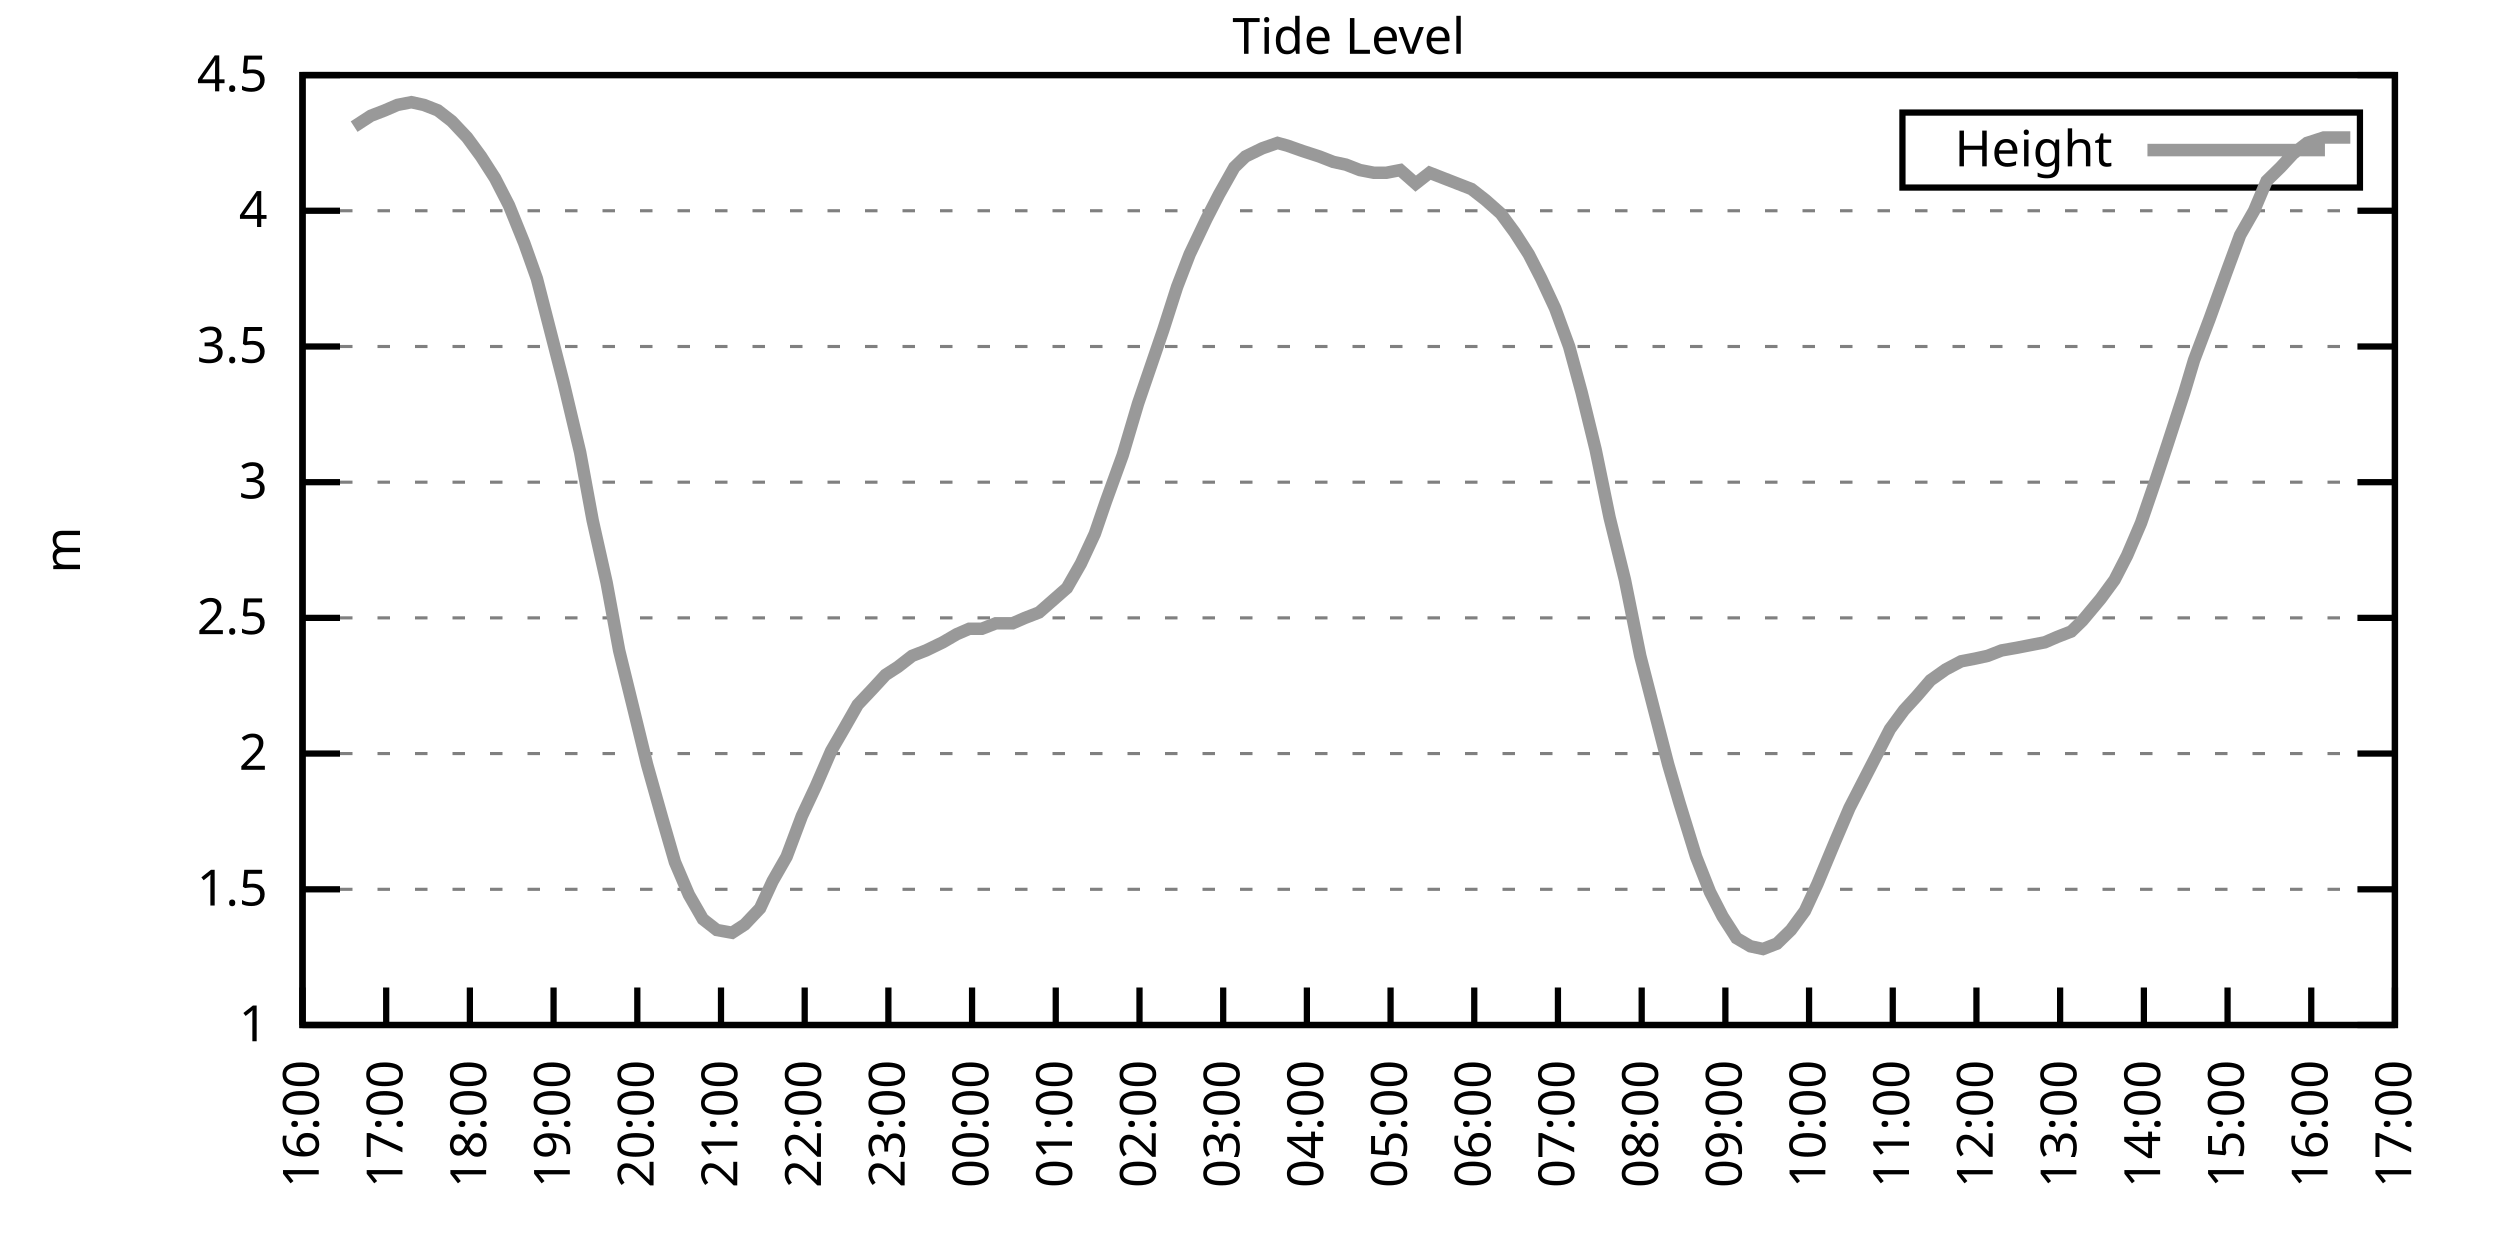
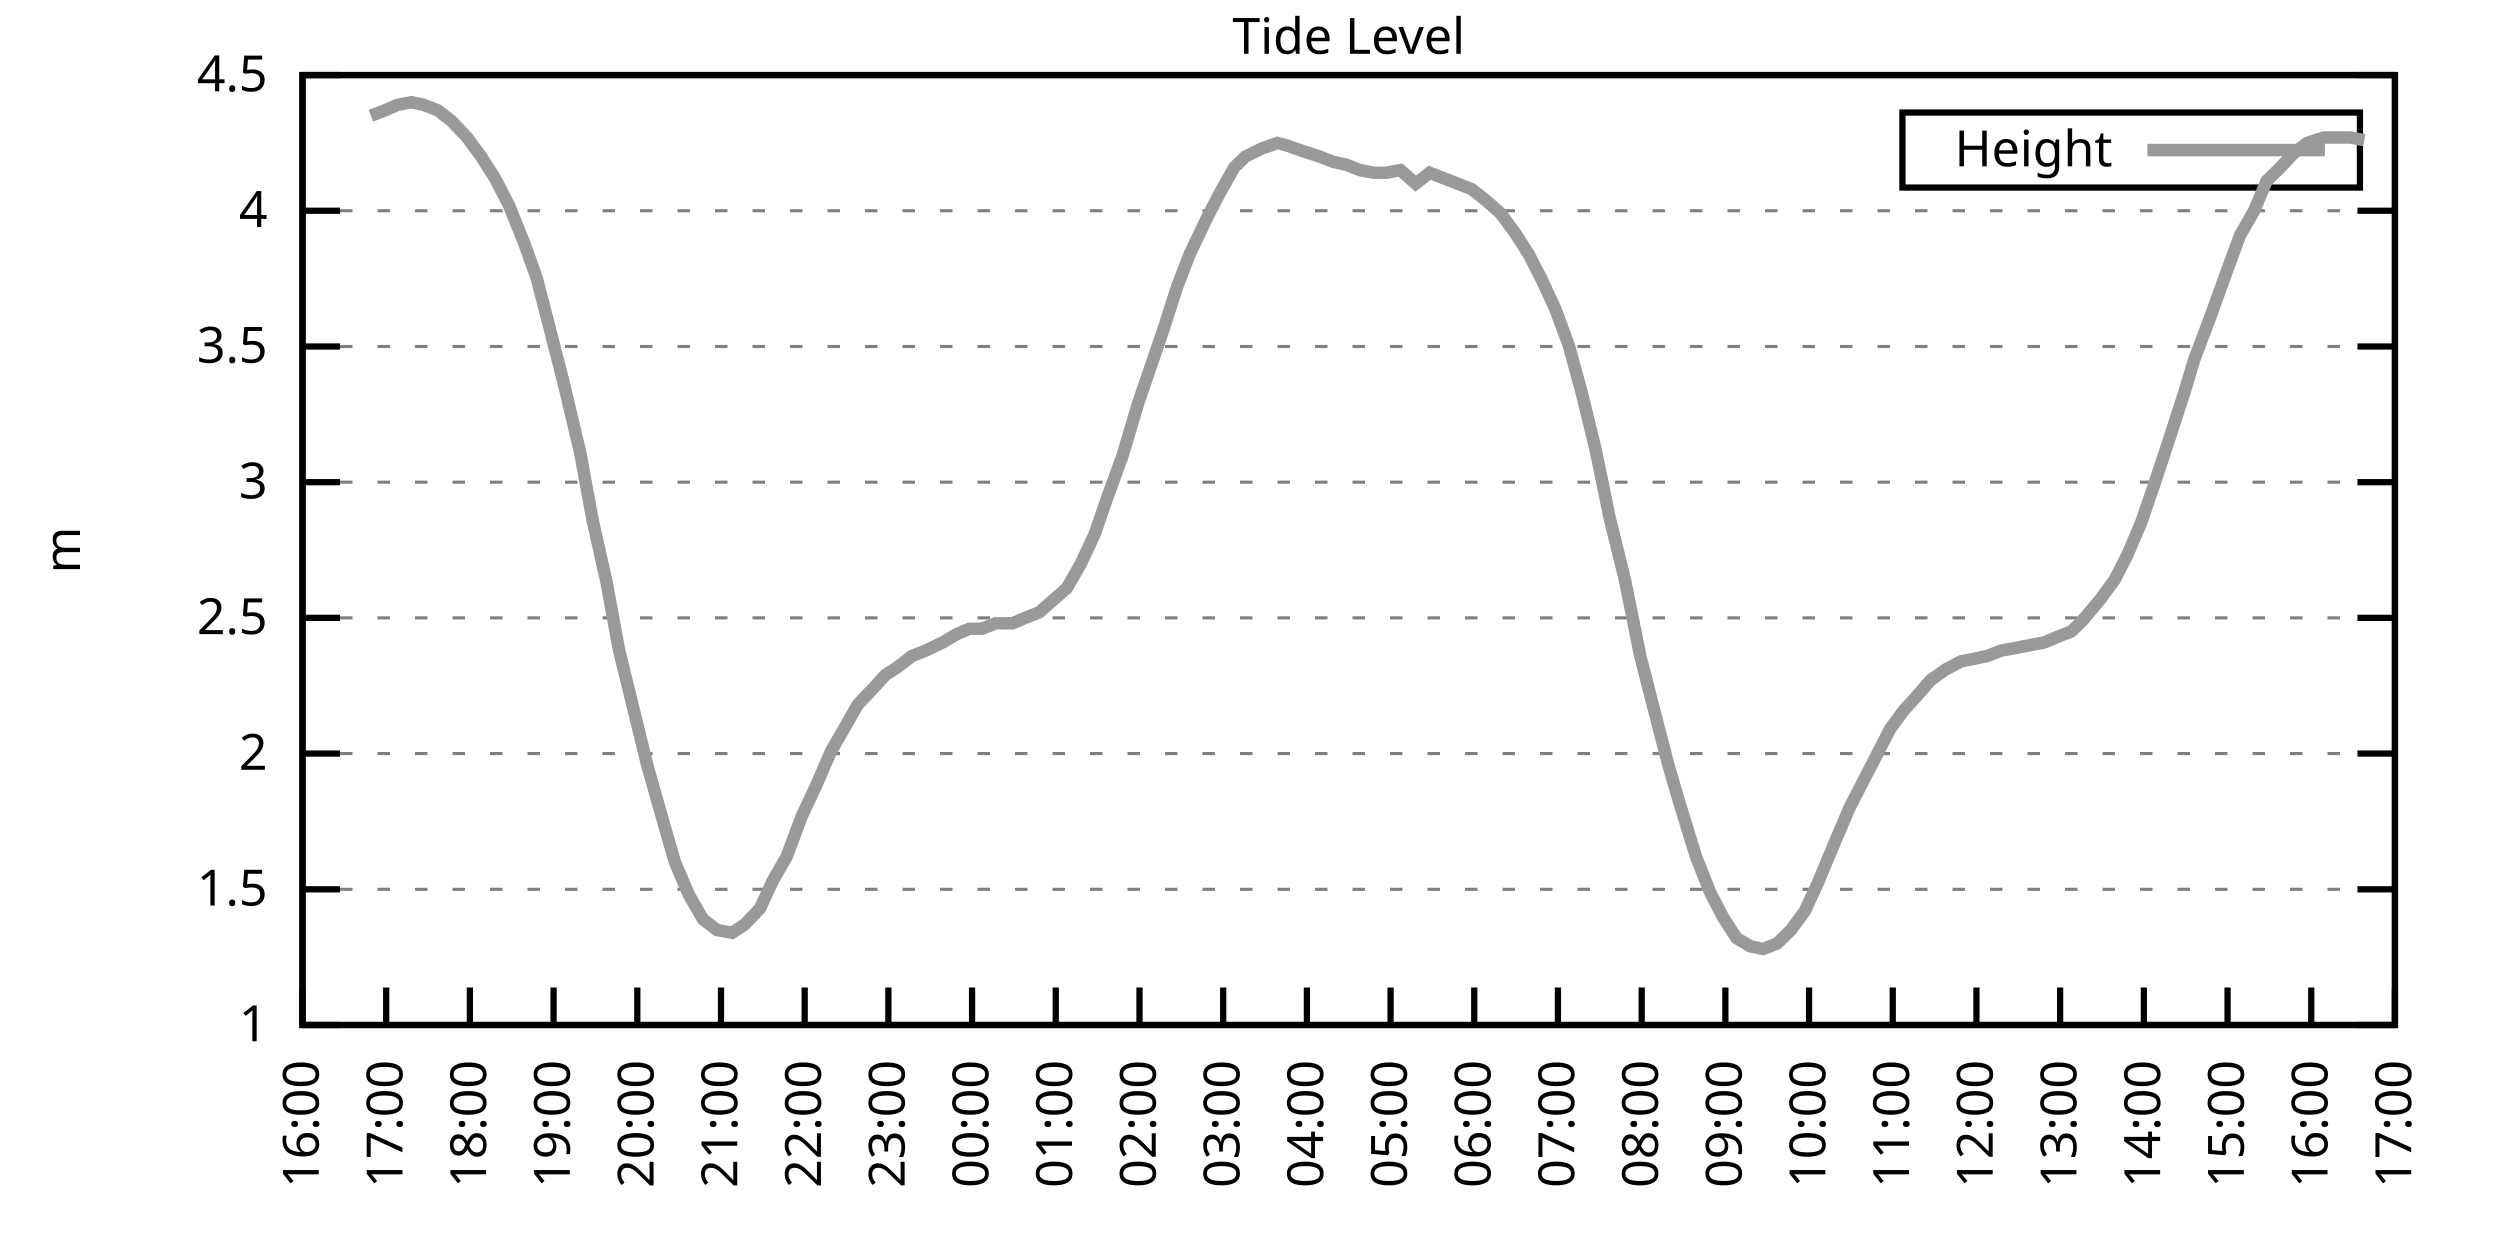
<svg xmlns="http://www.w3.org/2000/svg" xmlns:xlink="http://www.w3.org/1999/xlink" width="400" height="200" viewBox="0 0 400 200">
  <g id="gnuplot_canvas">
    <rect x="0" y="0" width="400" height="200" fill="none" />
    <defs>
      <circle id="gpDot" r="0.5" stroke-width="0.5" stroke="currentColor" />
      <path id="gpPt0" stroke-width="0.333" stroke="currentColor" d="M-1,0 h2 M0,-1 v2" />
      <path id="gpPt1" stroke-width="0.333" stroke="currentColor" d="M-1,-1 L1,1 M1,-1 L-1,1" />
      <path id="gpPt2" stroke-width="0.333" stroke="currentColor" d="M-1,0 L1,0 M0,-1 L0,1 M-1,-1 L1,1 M-1,1 L1,-1" />
      <rect id="gpPt3" stroke-width="0.333" stroke="currentColor" x="-1" y="-1" width="2" height="2" />
      <rect id="gpPt4" stroke-width="0.333" stroke="currentColor" fill="currentColor" x="-1" y="-1" width="2" height="2" />
      <circle id="gpPt5" stroke-width="0.333" stroke="currentColor" cx="0" cy="0" r="1" />
      <use xlink:href="#gpPt5" id="gpPt6" fill="currentColor" stroke="none" />
      <path id="gpPt7" stroke-width="0.333" stroke="currentColor" d="M0,-1.33 L-1.33,0.67 L1.33,0.67 z" />
      <use xlink:href="#gpPt7" id="gpPt8" fill="currentColor" stroke="none" />
      <use xlink:href="#gpPt7" id="gpPt9" stroke="currentColor" transform="rotate(180)" />
      <use xlink:href="#gpPt9" id="gpPt10" fill="currentColor" stroke="none" />
      <use xlink:href="#gpPt3" id="gpPt11" stroke="currentColor" transform="rotate(45)" />
      <use xlink:href="#gpPt11" id="gpPt12" fill="currentColor" stroke="none" />
      <path id="gpPt13" stroke-width="0.333" stroke="currentColor" d="M0,1.330 L1.265,0.411 L0.782,-1.067 L-0.782,-1.076 L-1.265,0.411 z" />
      <use xlink:href="#gpPt13" id="gpPt14" fill="currentColor" stroke="none" />
      <filter id="textbox" filterUnits="objectBoundingBox" x="0" y="0" height="1" width="1">
        <feFlood flood-color="white" flood-opacity="1" result="bgnd" />
        <feComposite in="SourceGraphic" in2="bgnd" operator="atop" />
      </filter>
      <filter id="greybox" filterUnits="objectBoundingBox" x="0" y="0" height="1" width="1">
        <feFlood flood-color="lightgrey" flood-opacity="1" result="grey" />
        <feComposite in="SourceGraphic" in2="grey" operator="atop" />
      </filter>
    </defs>
    <g fill="none" color="white" stroke="currentColor" stroke-width="1.00" stroke-linecap="butt" stroke-linejoin="miter">
</g>
    <g fill="none" color="black" stroke="currentColor" stroke-width="1.00" stroke-linecap="butt" stroke-linejoin="miter">
      <g stroke="none" shape-rendering="crispEdges">
        <polygon fill="rgb(255, 255, 255)" points="48.40,164.00 383.18,164.00 383.18,12.02 48.40,12.02 " />
      </g>
    </g>
    <g fill="none" color="black" stroke="currentColor" stroke-width="1.00" stroke-linecap="butt" stroke-linejoin="miter">
</g>
    <g fill="none" color="black" stroke="black" stroke-width="0.50" stroke-linecap="butt" stroke-linejoin="miter">
</g>
    <g fill="none" color="gray" stroke="currentColor" stroke-width="0.50" stroke-linecap="butt" stroke-linejoin="miter">
      <path stroke="gray" stroke-dasharray="2,4" class="gridline" d="M48.40,164.00 L383.19,164.00  " />
    </g>
    <g fill="none" color="gray" stroke="gray" stroke-width="1.00" stroke-linecap="butt" stroke-linejoin="miter">
</g>
    <g fill="none" color="black" stroke="currentColor" stroke-width="1.00" stroke-linecap="butt" stroke-linejoin="miter">
      <path stroke="black" d="M48.40,164.00 L54.40,164.00 M383.19,164.00 L377.19,164.00  " />
      <g transform="translate(42.80,166.60)" stroke="none" fill="black" font-family="Sans" font-size="8.00" text-anchor="end">
        <text>
          <tspan font-family="Sans"> 1</tspan>
        </text>
      </g>
    </g>
    <g fill="none" color="black" stroke="currentColor" stroke-width="1.00" stroke-linecap="butt" stroke-linejoin="miter">
</g>
    <g fill="none" color="black" stroke="black" stroke-width="0.50" stroke-linecap="butt" stroke-linejoin="miter">
</g>
    <g fill="none" color="gray" stroke="currentColor" stroke-width="0.50" stroke-linecap="butt" stroke-linejoin="miter">
      <path stroke="gray" stroke-dasharray="2,4" class="gridline" d="M48.40,142.29 L383.19,142.29  " />
    </g>
    <g fill="none" color="gray" stroke="gray" stroke-width="1.00" stroke-linecap="butt" stroke-linejoin="miter">
</g>
    <g fill="none" color="black" stroke="currentColor" stroke-width="1.00" stroke-linecap="butt" stroke-linejoin="miter">
      <path stroke="black" d="M48.40,142.29 L54.40,142.29 M383.19,142.29 L377.19,142.29  " />
      <g transform="translate(42.80,144.89)" stroke="none" fill="black" font-family="Sans" font-size="8.00" text-anchor="end">
        <text>
          <tspan font-family="Sans"> 1.5</tspan>
        </text>
      </g>
    </g>
    <g fill="none" color="black" stroke="currentColor" stroke-width="1.00" stroke-linecap="butt" stroke-linejoin="miter">
</g>
    <g fill="none" color="black" stroke="black" stroke-width="0.50" stroke-linecap="butt" stroke-linejoin="miter">
</g>
    <g fill="none" color="gray" stroke="currentColor" stroke-width="0.50" stroke-linecap="butt" stroke-linejoin="miter">
      <path stroke="gray" stroke-dasharray="2,4" class="gridline" d="M48.40,120.57 L383.19,120.57  " />
    </g>
    <g fill="none" color="gray" stroke="gray" stroke-width="1.00" stroke-linecap="butt" stroke-linejoin="miter">
</g>
    <g fill="none" color="black" stroke="currentColor" stroke-width="1.00" stroke-linecap="butt" stroke-linejoin="miter">
      <path stroke="black" d="M48.40,120.57 L54.40,120.57 M383.19,120.57 L377.19,120.57  " />
      <g transform="translate(42.80,123.17)" stroke="none" fill="black" font-family="Sans" font-size="8.00" text-anchor="end">
        <text>
          <tspan font-family="Sans"> 2</tspan>
        </text>
      </g>
    </g>
    <g fill="none" color="black" stroke="currentColor" stroke-width="1.00" stroke-linecap="butt" stroke-linejoin="miter">
</g>
    <g fill="none" color="black" stroke="black" stroke-width="0.50" stroke-linecap="butt" stroke-linejoin="miter">
</g>
    <g fill="none" color="gray" stroke="currentColor" stroke-width="0.50" stroke-linecap="butt" stroke-linejoin="miter">
      <path stroke="gray" stroke-dasharray="2,4" class="gridline" d="M48.40,98.86 L383.19,98.86  " />
    </g>
    <g fill="none" color="gray" stroke="gray" stroke-width="1.00" stroke-linecap="butt" stroke-linejoin="miter">
</g>
    <g fill="none" color="black" stroke="currentColor" stroke-width="1.00" stroke-linecap="butt" stroke-linejoin="miter">
      <path stroke="black" d="M48.40,98.86 L54.40,98.86 M383.19,98.86 L377.19,98.86  " />
      <g transform="translate(42.80,101.46)" stroke="none" fill="black" font-family="Sans" font-size="8.00" text-anchor="end">
        <text>
          <tspan font-family="Sans"> 2.5</tspan>
        </text>
      </g>
    </g>
    <g fill="none" color="black" stroke="currentColor" stroke-width="1.00" stroke-linecap="butt" stroke-linejoin="miter">
</g>
    <g fill="none" color="black" stroke="black" stroke-width="0.50" stroke-linecap="butt" stroke-linejoin="miter">
</g>
    <g fill="none" color="gray" stroke="currentColor" stroke-width="0.50" stroke-linecap="butt" stroke-linejoin="miter">
      <path stroke="gray" stroke-dasharray="2,4" class="gridline" d="M48.40,77.15 L383.19,77.15  " />
    </g>
    <g fill="none" color="gray" stroke="gray" stroke-width="1.00" stroke-linecap="butt" stroke-linejoin="miter">
</g>
    <g fill="none" color="black" stroke="currentColor" stroke-width="1.00" stroke-linecap="butt" stroke-linejoin="miter">
      <path stroke="black" d="M48.40,77.15 L54.40,77.15 M383.19,77.15 L377.19,77.15  " />
      <g transform="translate(42.80,79.75)" stroke="none" fill="black" font-family="Sans" font-size="8.00" text-anchor="end">
        <text>
          <tspan font-family="Sans"> 3</tspan>
        </text>
      </g>
    </g>
    <g fill="none" color="black" stroke="currentColor" stroke-width="1.00" stroke-linecap="butt" stroke-linejoin="miter">
</g>
    <g fill="none" color="black" stroke="black" stroke-width="0.50" stroke-linecap="butt" stroke-linejoin="miter">
</g>
    <g fill="none" color="gray" stroke="currentColor" stroke-width="0.50" stroke-linecap="butt" stroke-linejoin="miter">
      <path stroke="gray" stroke-dasharray="2,4" class="gridline" d="M48.40,55.44 L383.19,55.44  " />
    </g>
    <g fill="none" color="gray" stroke="gray" stroke-width="1.00" stroke-linecap="butt" stroke-linejoin="miter">
</g>
    <g fill="none" color="black" stroke="currentColor" stroke-width="1.00" stroke-linecap="butt" stroke-linejoin="miter">
      <path stroke="black" d="M48.40,55.44 L54.40,55.44 M383.19,55.44 L377.19,55.44  " />
      <g transform="translate(42.80,58.04)" stroke="none" fill="black" font-family="Sans" font-size="8.00" text-anchor="end">
        <text>
          <tspan font-family="Sans"> 3.5</tspan>
        </text>
      </g>
    </g>
    <g fill="none" color="black" stroke="currentColor" stroke-width="1.00" stroke-linecap="butt" stroke-linejoin="miter">
</g>
    <g fill="none" color="black" stroke="black" stroke-width="0.50" stroke-linecap="butt" stroke-linejoin="miter">
</g>
    <g fill="none" color="gray" stroke="currentColor" stroke-width="0.50" stroke-linecap="butt" stroke-linejoin="miter">
      <path stroke="gray" stroke-dasharray="2,4" class="gridline" d="M48.40,33.72 L383.19,33.72  " />
    </g>
    <g fill="none" color="gray" stroke="gray" stroke-width="1.00" stroke-linecap="butt" stroke-linejoin="miter">
</g>
    <g fill="none" color="black" stroke="currentColor" stroke-width="1.00" stroke-linecap="butt" stroke-linejoin="miter">
      <path stroke="black" d="M48.40,33.72 L54.40,33.72 M383.19,33.72 L377.19,33.72  " />
      <g transform="translate(42.80,36.32)" stroke="none" fill="black" font-family="Sans" font-size="8.00" text-anchor="end">
        <text>
          <tspan font-family="Sans"> 4</tspan>
        </text>
      </g>
    </g>
    <g fill="none" color="black" stroke="currentColor" stroke-width="1.00" stroke-linecap="butt" stroke-linejoin="miter">
</g>
    <g fill="none" color="black" stroke="black" stroke-width="0.50" stroke-linecap="butt" stroke-linejoin="miter">
</g>
    <g fill="none" color="gray" stroke="currentColor" stroke-width="0.50" stroke-linecap="butt" stroke-linejoin="miter">
      <path stroke="gray" stroke-dasharray="2,4" class="gridline" d="M48.40,12.01 L383.19,12.01  " />
    </g>
    <g fill="none" color="gray" stroke="gray" stroke-width="1.00" stroke-linecap="butt" stroke-linejoin="miter">
</g>
    <g fill="none" color="black" stroke="currentColor" stroke-width="1.00" stroke-linecap="butt" stroke-linejoin="miter">
      <path stroke="black" d="M48.40,12.01 L54.40,12.01 M383.19,12.01 L377.19,12.01  " />
      <g transform="translate(42.80,14.61)" stroke="none" fill="black" font-family="Sans" font-size="8.00" text-anchor="end">
        <text>
          <tspan font-family="Sans"> 4.5</tspan>
        </text>
      </g>
    </g>
    <g fill="none" color="black" stroke="currentColor" stroke-width="1.00" stroke-linecap="butt" stroke-linejoin="miter">
      <path stroke="black" d="M48.40,164.00 L48.40,158.00  " />
      <g transform="translate(51.00,169.60) rotate(270.00)" stroke="none" fill="black" font-family="Sans" font-size="8.00" text-anchor="end">
        <text>
          <tspan font-family="Sans">16:00</tspan>
        </text>
      </g>
    </g>
    <g fill="none" color="black" stroke="currentColor" stroke-width="1.00" stroke-linecap="butt" stroke-linejoin="miter">
      <path stroke="black" d="M61.79,164.00 L61.79,158.00  " />
      <g transform="translate(64.39,169.60) rotate(270.00)" stroke="none" fill="black" font-family="Sans" font-size="8.00" text-anchor="end">
        <text>
          <tspan font-family="Sans">17:00</tspan>
        </text>
      </g>
    </g>
    <g fill="none" color="black" stroke="currentColor" stroke-width="1.00" stroke-linecap="butt" stroke-linejoin="miter">
      <path stroke="black" d="M75.18,164.00 L75.18,158.00  " />
      <g transform="translate(77.78,169.60) rotate(270.00)" stroke="none" fill="black" font-family="Sans" font-size="8.00" text-anchor="end">
        <text>
          <tspan font-family="Sans">18:00</tspan>
        </text>
      </g>
    </g>
    <g fill="none" color="black" stroke="currentColor" stroke-width="1.00" stroke-linecap="butt" stroke-linejoin="miter">
      <path stroke="black" d="M88.57,164.00 L88.57,158.00  " />
      <g transform="translate(91.17,169.60) rotate(270.00)" stroke="none" fill="black" font-family="Sans" font-size="8.00" text-anchor="end">
        <text>
          <tspan font-family="Sans">19:00</tspan>
        </text>
      </g>
    </g>
    <g fill="none" color="black" stroke="currentColor" stroke-width="1.00" stroke-linecap="butt" stroke-linejoin="miter">
      <path stroke="black" d="M101.97,164.00 L101.97,158.00  " />
      <g transform="translate(104.57,169.60) rotate(270.00)" stroke="none" fill="black" font-family="Sans" font-size="8.00" text-anchor="end">
        <text>
          <tspan font-family="Sans">20:00</tspan>
        </text>
      </g>
    </g>
    <g fill="none" color="black" stroke="currentColor" stroke-width="1.00" stroke-linecap="butt" stroke-linejoin="miter">
      <path stroke="black" d="M115.36,164.00 L115.36,158.00  " />
      <g transform="translate(117.96,169.60) rotate(270.00)" stroke="none" fill="black" font-family="Sans" font-size="8.00" text-anchor="end">
        <text>
          <tspan font-family="Sans">21:00</tspan>
        </text>
      </g>
    </g>
    <g fill="none" color="black" stroke="currentColor" stroke-width="1.00" stroke-linecap="butt" stroke-linejoin="miter">
      <path stroke="black" d="M128.75,164.00 L128.75,158.00  " />
      <g transform="translate(131.35,169.60) rotate(270.00)" stroke="none" fill="black" font-family="Sans" font-size="8.00" text-anchor="end">
        <text>
          <tspan font-family="Sans">22:00</tspan>
        </text>
      </g>
    </g>
    <g fill="none" color="black" stroke="currentColor" stroke-width="1.00" stroke-linecap="butt" stroke-linejoin="miter">
      <path stroke="black" d="M142.14,164.00 L142.14,158.00  " />
      <g transform="translate(144.74,169.60) rotate(270.00)" stroke="none" fill="black" font-family="Sans" font-size="8.00" text-anchor="end">
        <text>
          <tspan font-family="Sans">23:00</tspan>
        </text>
      </g>
    </g>
    <g fill="none" color="black" stroke="currentColor" stroke-width="1.00" stroke-linecap="butt" stroke-linejoin="miter">
      <path stroke="black" d="M155.53,164.00 L155.53,158.00  " />
      <g transform="translate(158.13,169.60) rotate(270.00)" stroke="none" fill="black" font-family="Sans" font-size="8.00" text-anchor="end">
        <text>
          <tspan font-family="Sans">00:00</tspan>
        </text>
      </g>
    </g>
    <g fill="none" color="black" stroke="currentColor" stroke-width="1.00" stroke-linecap="butt" stroke-linejoin="miter">
      <path stroke="black" d="M168.92,164.00 L168.92,158.00  " />
      <g transform="translate(171.52,169.60) rotate(270.00)" stroke="none" fill="black" font-family="Sans" font-size="8.00" text-anchor="end">
        <text>
          <tspan font-family="Sans">01:00</tspan>
        </text>
      </g>
    </g>
    <g fill="none" color="black" stroke="currentColor" stroke-width="1.00" stroke-linecap="butt" stroke-linejoin="miter">
      <path stroke="black" d="M182.32,164.00 L182.32,158.00  " />
      <g transform="translate(184.92,169.60) rotate(270.00)" stroke="none" fill="black" font-family="Sans" font-size="8.00" text-anchor="end">
        <text>
          <tspan font-family="Sans">02:00</tspan>
        </text>
      </g>
    </g>
    <g fill="none" color="black" stroke="currentColor" stroke-width="1.00" stroke-linecap="butt" stroke-linejoin="miter">
      <path stroke="black" d="M195.71,164.00 L195.71,158.00  " />
      <g transform="translate(198.31,169.60) rotate(270.00)" stroke="none" fill="black" font-family="Sans" font-size="8.00" text-anchor="end">
        <text>
          <tspan font-family="Sans">03:00</tspan>
        </text>
      </g>
    </g>
    <g fill="none" color="black" stroke="currentColor" stroke-width="1.00" stroke-linecap="butt" stroke-linejoin="miter">
      <path stroke="black" d="M209.10,164.00 L209.10,158.00  " />
      <g transform="translate(211.70,169.60) rotate(270.00)" stroke="none" fill="black" font-family="Sans" font-size="8.00" text-anchor="end">
        <text>
          <tspan font-family="Sans">04:00</tspan>
        </text>
      </g>
    </g>
    <g fill="none" color="black" stroke="currentColor" stroke-width="1.00" stroke-linecap="butt" stroke-linejoin="miter">
      <path stroke="black" d="M222.49,164.00 L222.49,158.00  " />
      <g transform="translate(225.09,169.60) rotate(270.00)" stroke="none" fill="black" font-family="Sans" font-size="8.00" text-anchor="end">
        <text>
          <tspan font-family="Sans">05:00</tspan>
        </text>
      </g>
    </g>
    <g fill="none" color="black" stroke="currentColor" stroke-width="1.00" stroke-linecap="butt" stroke-linejoin="miter">
      <path stroke="black" d="M235.88,164.00 L235.88,158.00  " />
      <g transform="translate(238.48,169.60) rotate(270.00)" stroke="none" fill="black" font-family="Sans" font-size="8.00" text-anchor="end">
        <text>
          <tspan font-family="Sans">06:00</tspan>
        </text>
      </g>
    </g>
    <g fill="none" color="black" stroke="currentColor" stroke-width="1.00" stroke-linecap="butt" stroke-linejoin="miter">
      <path stroke="black" d="M249.27,164.00 L249.27,158.00  " />
      <g transform="translate(251.87,169.60) rotate(270.00)" stroke="none" fill="black" font-family="Sans" font-size="8.00" text-anchor="end">
        <text>
          <tspan font-family="Sans">07:00</tspan>
        </text>
      </g>
    </g>
    <g fill="none" color="black" stroke="currentColor" stroke-width="1.00" stroke-linecap="butt" stroke-linejoin="miter">
      <path stroke="black" d="M262.67,164.00 L262.67,158.00  " />
      <g transform="translate(265.27,169.60) rotate(270.00)" stroke="none" fill="black" font-family="Sans" font-size="8.00" text-anchor="end">
        <text>
          <tspan font-family="Sans">08:00</tspan>
        </text>
      </g>
    </g>
    <g fill="none" color="black" stroke="currentColor" stroke-width="1.00" stroke-linecap="butt" stroke-linejoin="miter">
      <path stroke="black" d="M276.06,164.00 L276.06,158.00  " />
      <g transform="translate(278.66,169.60) rotate(270.00)" stroke="none" fill="black" font-family="Sans" font-size="8.00" text-anchor="end">
        <text>
          <tspan font-family="Sans">09:00</tspan>
        </text>
      </g>
    </g>
    <g fill="none" color="black" stroke="currentColor" stroke-width="1.00" stroke-linecap="butt" stroke-linejoin="miter">
      <path stroke="black" d="M289.45,164.00 L289.45,158.00  " />
      <g transform="translate(292.05,169.60) rotate(270.00)" stroke="none" fill="black" font-family="Sans" font-size="8.00" text-anchor="end">
        <text>
          <tspan font-family="Sans">10:00</tspan>
        </text>
      </g>
    </g>
    <g fill="none" color="black" stroke="currentColor" stroke-width="1.00" stroke-linecap="butt" stroke-linejoin="miter">
      <path stroke="black" d="M302.84,164.00 L302.84,158.00  " />
      <g transform="translate(305.44,169.60) rotate(270.00)" stroke="none" fill="black" font-family="Sans" font-size="8.00" text-anchor="end">
        <text>
          <tspan font-family="Sans">11:00</tspan>
        </text>
      </g>
    </g>
    <g fill="none" color="black" stroke="currentColor" stroke-width="1.00" stroke-linecap="butt" stroke-linejoin="miter">
      <path stroke="black" d="M316.23,164.00 L316.23,158.00  " />
      <g transform="translate(318.83,169.60) rotate(270.00)" stroke="none" fill="black" font-family="Sans" font-size="8.00" text-anchor="end">
        <text>
          <tspan font-family="Sans">12:00</tspan>
        </text>
      </g>
    </g>
    <g fill="none" color="black" stroke="currentColor" stroke-width="1.00" stroke-linecap="butt" stroke-linejoin="miter">
      <path stroke="black" d="M329.62,164.00 L329.62,158.00  " />
      <g transform="translate(332.22,169.60) rotate(270.00)" stroke="none" fill="black" font-family="Sans" font-size="8.00" text-anchor="end">
        <text>
          <tspan font-family="Sans">13:00</tspan>
        </text>
      </g>
    </g>
    <g fill="none" color="black" stroke="currentColor" stroke-width="1.00" stroke-linecap="butt" stroke-linejoin="miter">
      <path stroke="black" d="M343.02,164.00 L343.02,158.00  " />
      <g transform="translate(345.62,169.60) rotate(270.00)" stroke="none" fill="black" font-family="Sans" font-size="8.00" text-anchor="end">
        <text>
          <tspan font-family="Sans">14:00</tspan>
        </text>
      </g>
    </g>
    <g fill="none" color="black" stroke="currentColor" stroke-width="1.00" stroke-linecap="butt" stroke-linejoin="miter">
      <path stroke="black" d="M356.41,164.00 L356.41,158.00  " />
      <g transform="translate(359.01,169.60) rotate(270.00)" stroke="none" fill="black" font-family="Sans" font-size="8.00" text-anchor="end">
        <text>
          <tspan font-family="Sans">15:00</tspan>
        </text>
      </g>
    </g>
    <g fill="none" color="black" stroke="currentColor" stroke-width="1.00" stroke-linecap="butt" stroke-linejoin="miter">
      <path stroke="black" d="M369.80,164.00 L369.80,158.00  " />
      <g transform="translate(372.40,169.60) rotate(270.00)" stroke="none" fill="black" font-family="Sans" font-size="8.00" text-anchor="end">
        <text>
          <tspan font-family="Sans">16:00</tspan>
        </text>
      </g>
    </g>
    <g fill="none" color="black" stroke="currentColor" stroke-width="1.00" stroke-linecap="butt" stroke-linejoin="miter">
      <path stroke="black" d="M383.19,164.00 L383.19,158.00  " />
      <g transform="translate(385.79,169.60) rotate(270.00)" stroke="none" fill="black" font-family="Sans" font-size="8.00" text-anchor="end">
        <text>
          <tspan font-family="Sans">17:00</tspan>
        </text>
      </g>
    </g>
    <g fill="none" color="black" stroke="currentColor" stroke-width="1.00" stroke-linecap="butt" stroke-linejoin="miter">
</g>
    <g fill="none" color="black" stroke="currentColor" stroke-width="1.00" stroke-linecap="butt" stroke-linejoin="miter">
      <path stroke="black" d="M48.40,12.01 L48.40,164.00 L383.19,164.00 L383.19,12.01 L48.40,12.01 Z  " />
    </g>
    <g fill="none" color="black" stroke="currentColor" stroke-width="1.00" stroke-linecap="butt" stroke-linejoin="miter">
</g>
    <g fill="none" color="black" stroke="currentColor" stroke-width="1.00" stroke-linecap="butt" stroke-linejoin="miter">
      <path stroke="black" d="M304.39,30.01 L304.39,18.01 L377.59,18.01 L377.59,30.01 L304.39,30.01 Z  " />
    </g>
    <g id="Tide_level_plot_1">
      <g fill="none" color="white" stroke="black" stroke-width="2.00" stroke-linecap="butt" stroke-linejoin="miter">
</g>
      <g fill="none" color="black" stroke="currentColor" stroke-width="2.00" stroke-linecap="butt" stroke-linejoin="miter">
        <g transform="translate(337.99,26.61)" stroke="none" fill="black" font-family="Sans" font-size="8.00" text-anchor="end">
          <text>
            <tspan font-family="Sans">Height</tspan>
          </text>
        </g>
      </g>
      <g fill="none" color="black" stroke="currentColor" stroke-width="2.00" stroke-linecap="butt" stroke-linejoin="miter">
-         <path stroke="rgb(153, 153, 153)" d="M343.59,24.01 L371.99,24.01 M56.66,20.26 L59.34,18.52 L61.57,17.66 L63.58,16.79 L65.81,16.35 L67.82,16.79   L70.05,17.66 L72.28,19.39 L74.74,22.00 L76.97,25.04 L79.20,28.51 L81.43,32.85 L83.89,38.93 L85.90,44.58   L87.91,52.40 L90.14,61.08 L92.82,72.37 L94.82,83.23 L97.06,93.22 L99.06,104.07 L101.30,113.19 L103.53,122.31   L105.98,131.00 L107.99,137.94 L110.22,143.16 L112.46,147.06 L114.69,148.80 L117.14,149.24 L119.15,147.93 L121.61,145.33   L123.62,140.98 L125.85,137.08 L128.30,130.56 L130.54,125.79 L132.99,120.14 L135.00,116.67 L137.23,112.76 L139.69,110.15   L141.69,107.98 L143.70,106.68 L145.94,104.94 L148.17,104.07 L150.85,102.77 L153.08,101.47 L155.09,100.60 L157.10,100.60   L159.33,99.73 L162.01,99.73 L164.01,98.86 L166.25,97.99 L170.71,94.08 L172.94,90.18 L175.17,85.40 L176.96,80.19   L179.64,72.81 L182.09,64.56 L183.88,59.34 L186.11,52.83 L188.34,45.88 L190.35,40.67 L193.03,35.03 L195.04,31.12   L197.49,26.77 L199.28,25.04 L201.96,23.73 L204.41,22.87 L205.97,23.30 L208.43,24.17 L211.11,25.04 L213.34,25.91   L215.35,26.34 L217.58,27.21 L219.81,27.64 L221.82,27.64 L224.05,27.21 L226.51,29.38 L228.74,27.64 L230.97,28.51   L233.20,29.38 L235.44,30.25 L237.67,31.99 L240.12,34.16 L242.36,37.20 L244.59,40.67 L246.60,44.58 L248.83,49.36   L251.06,55.44 L253.07,62.82 L255.30,71.94 L257.53,82.79 L259.99,92.78 L262.44,104.94 L264.67,113.63 L266.91,122.31   L268.69,128.39 L271.37,137.08 L273.60,142.72 L275.61,146.63 L277.84,150.10 L280.07,151.41 L282.08,151.84 L284.32,150.97   L286.55,148.80 L288.78,145.76 L290.79,141.42 L293.69,134.47 L295.92,129.26 L298.15,124.92 L300.39,120.57 L302.39,116.67   L304.63,113.63 L306.63,111.45 L308.87,108.85 L311.32,107.11 L313.78,105.81 L316.01,105.38 L318.02,104.94 L320.25,104.07   L322.70,103.64 L324.94,103.20 L327.17,102.77 L329.18,101.90 L331.41,101.03 L333.19,99.30 L336.10,95.82 L338.33,92.78   L340.34,88.87 L342.57,83.66 L344.80,77.15 L346.81,71.07 L349.49,62.82 L351.05,57.61 L353.51,51.09 L356.18,43.71   L358.42,37.63 L360.65,33.72 L362.66,28.95 L364.89,26.77 L366.90,24.60 L369.13,22.87 L371.81,22.00 L374.04,22.00   L376.05,22.00  " />
+         <path stroke="rgb(153, 153, 153)" d="M343.59,24.01 L371.99,24.01 M59.34,18.52 L61.57,17.66 L63.58,16.79 L65.81,16.35 L67.82,16.79 L70.05,17.66   L72.28,19.39 L74.74,22.00 L76.97,25.04 L79.20,28.51 L81.43,32.85 L83.89,38.93 L85.90,44.58 L87.91,52.40   L90.14,61.08 L92.82,72.37 L94.82,83.23 L97.06,93.22 L99.06,104.07 L101.30,113.19 L103.53,122.31 L105.98,131.00   L107.99,137.94 L110.22,143.16 L112.46,147.06 L114.69,148.80 L117.14,149.24 L119.15,147.93 L121.61,145.33 L123.62,140.98   L125.85,137.08 L128.30,130.56 L130.54,125.79 L132.99,120.14 L135.00,116.67 L137.23,112.76 L139.69,110.15 L141.69,107.98   L143.70,106.68 L145.94,104.94 L148.17,104.07 L150.85,102.77 L153.08,101.47 L155.09,100.60 L157.10,100.60 L159.33,99.73   L162.01,99.73 L164.01,98.86 L166.25,97.99 L170.71,94.08 L172.94,90.18 L175.17,85.40 L176.96,80.19 L179.64,72.81   L182.09,64.56 L183.88,59.34 L186.11,52.83 L188.34,45.88 L190.35,40.67 L193.03,35.03 L195.04,31.12 L197.49,26.77   L199.28,25.04 L201.96,23.73 L204.41,22.87 L205.97,23.30 L208.43,24.17 L211.11,25.04 L213.34,25.91 L215.35,26.34   L217.58,27.21 L219.81,27.64 L221.82,27.64 L224.05,27.21 L226.51,29.38 L228.74,27.64 L230.97,28.51 L233.20,29.38   L235.44,30.25 L237.67,31.99 L240.12,34.16 L242.36,37.20 L244.59,40.67 L246.60,44.58 L248.83,49.36 L251.06,55.44   L253.07,62.82 L255.30,71.94 L257.53,82.79 L259.99,92.78 L262.44,104.94 L264.67,113.63 L266.91,122.31 L268.69,128.39   L271.37,137.08 L273.60,142.72 L275.61,146.63 L277.84,150.10 L280.07,151.41 L282.08,151.84 L284.32,150.97 L286.55,148.80   L288.78,145.76 L290.79,141.42 L293.69,134.47 L295.92,129.26 L298.15,124.92 L300.39,120.57 L302.39,116.67 L304.63,113.63   L306.63,111.45 L308.87,108.85 L311.32,107.11 L313.78,105.81 L316.01,105.38 L318.02,104.94 L320.25,104.07 L322.70,103.64   L324.94,103.20 L327.17,102.77 L329.18,101.90 L331.41,101.03 L333.19,99.30 L336.10,95.82 L338.33,92.78 L340.34,88.87   L342.57,83.66 L344.80,77.15 L346.81,71.07 L349.49,62.82 L351.05,57.61 L353.51,51.09 L356.18,43.71 L358.42,37.63   L360.65,33.72 L362.66,28.95 L364.89,26.77 L366.90,24.60 L369.13,22.87 L371.81,22.00 L374.04,22.00 L376.05,22.00   L378.28,22.43  " />
      </g>
    </g>
    <g fill="none" color="black" stroke="currentColor" stroke-width="2.00" stroke-linecap="butt" stroke-linejoin="miter">
</g>
    <g fill="none" color="black" stroke="black" stroke-width="1.00" stroke-linecap="butt" stroke-linejoin="miter">
</g>
    <g fill="none" color="black" stroke="currentColor" stroke-width="1.00" stroke-linecap="butt" stroke-linejoin="miter">
      <path stroke="black" d="M48.40,12.01 L48.40,164.00 L383.19,164.00 L383.19,12.01 L48.40,12.01 Z  " />
      <g transform="translate(12.80,88.01) rotate(270.00)" stroke="none" fill="black" font-family="Sans" font-size="8.00" text-anchor="middle">
        <text>
          <tspan font-family="Sans">m</tspan>
        </text>
      </g>
    </g>
    <g fill="none" color="black" stroke="currentColor" stroke-width="1.00" stroke-linecap="butt" stroke-linejoin="miter">
</g>
    <g fill="none" color="black" stroke="currentColor" stroke-width="1.00" stroke-linecap="butt" stroke-linejoin="miter">
      <g transform="translate(215.79,8.61)" stroke="none" fill="black" font-family="Sans" font-size="8.00" text-anchor="middle">
        <text>
          <tspan font-family="Sans">Tide Level</tspan>
        </text>
      </g>
    </g>
    <g fill="none" color="black" stroke="currentColor" stroke-width="1.00" stroke-linecap="butt" stroke-linejoin="miter">
</g>
  </g>
</svg>
